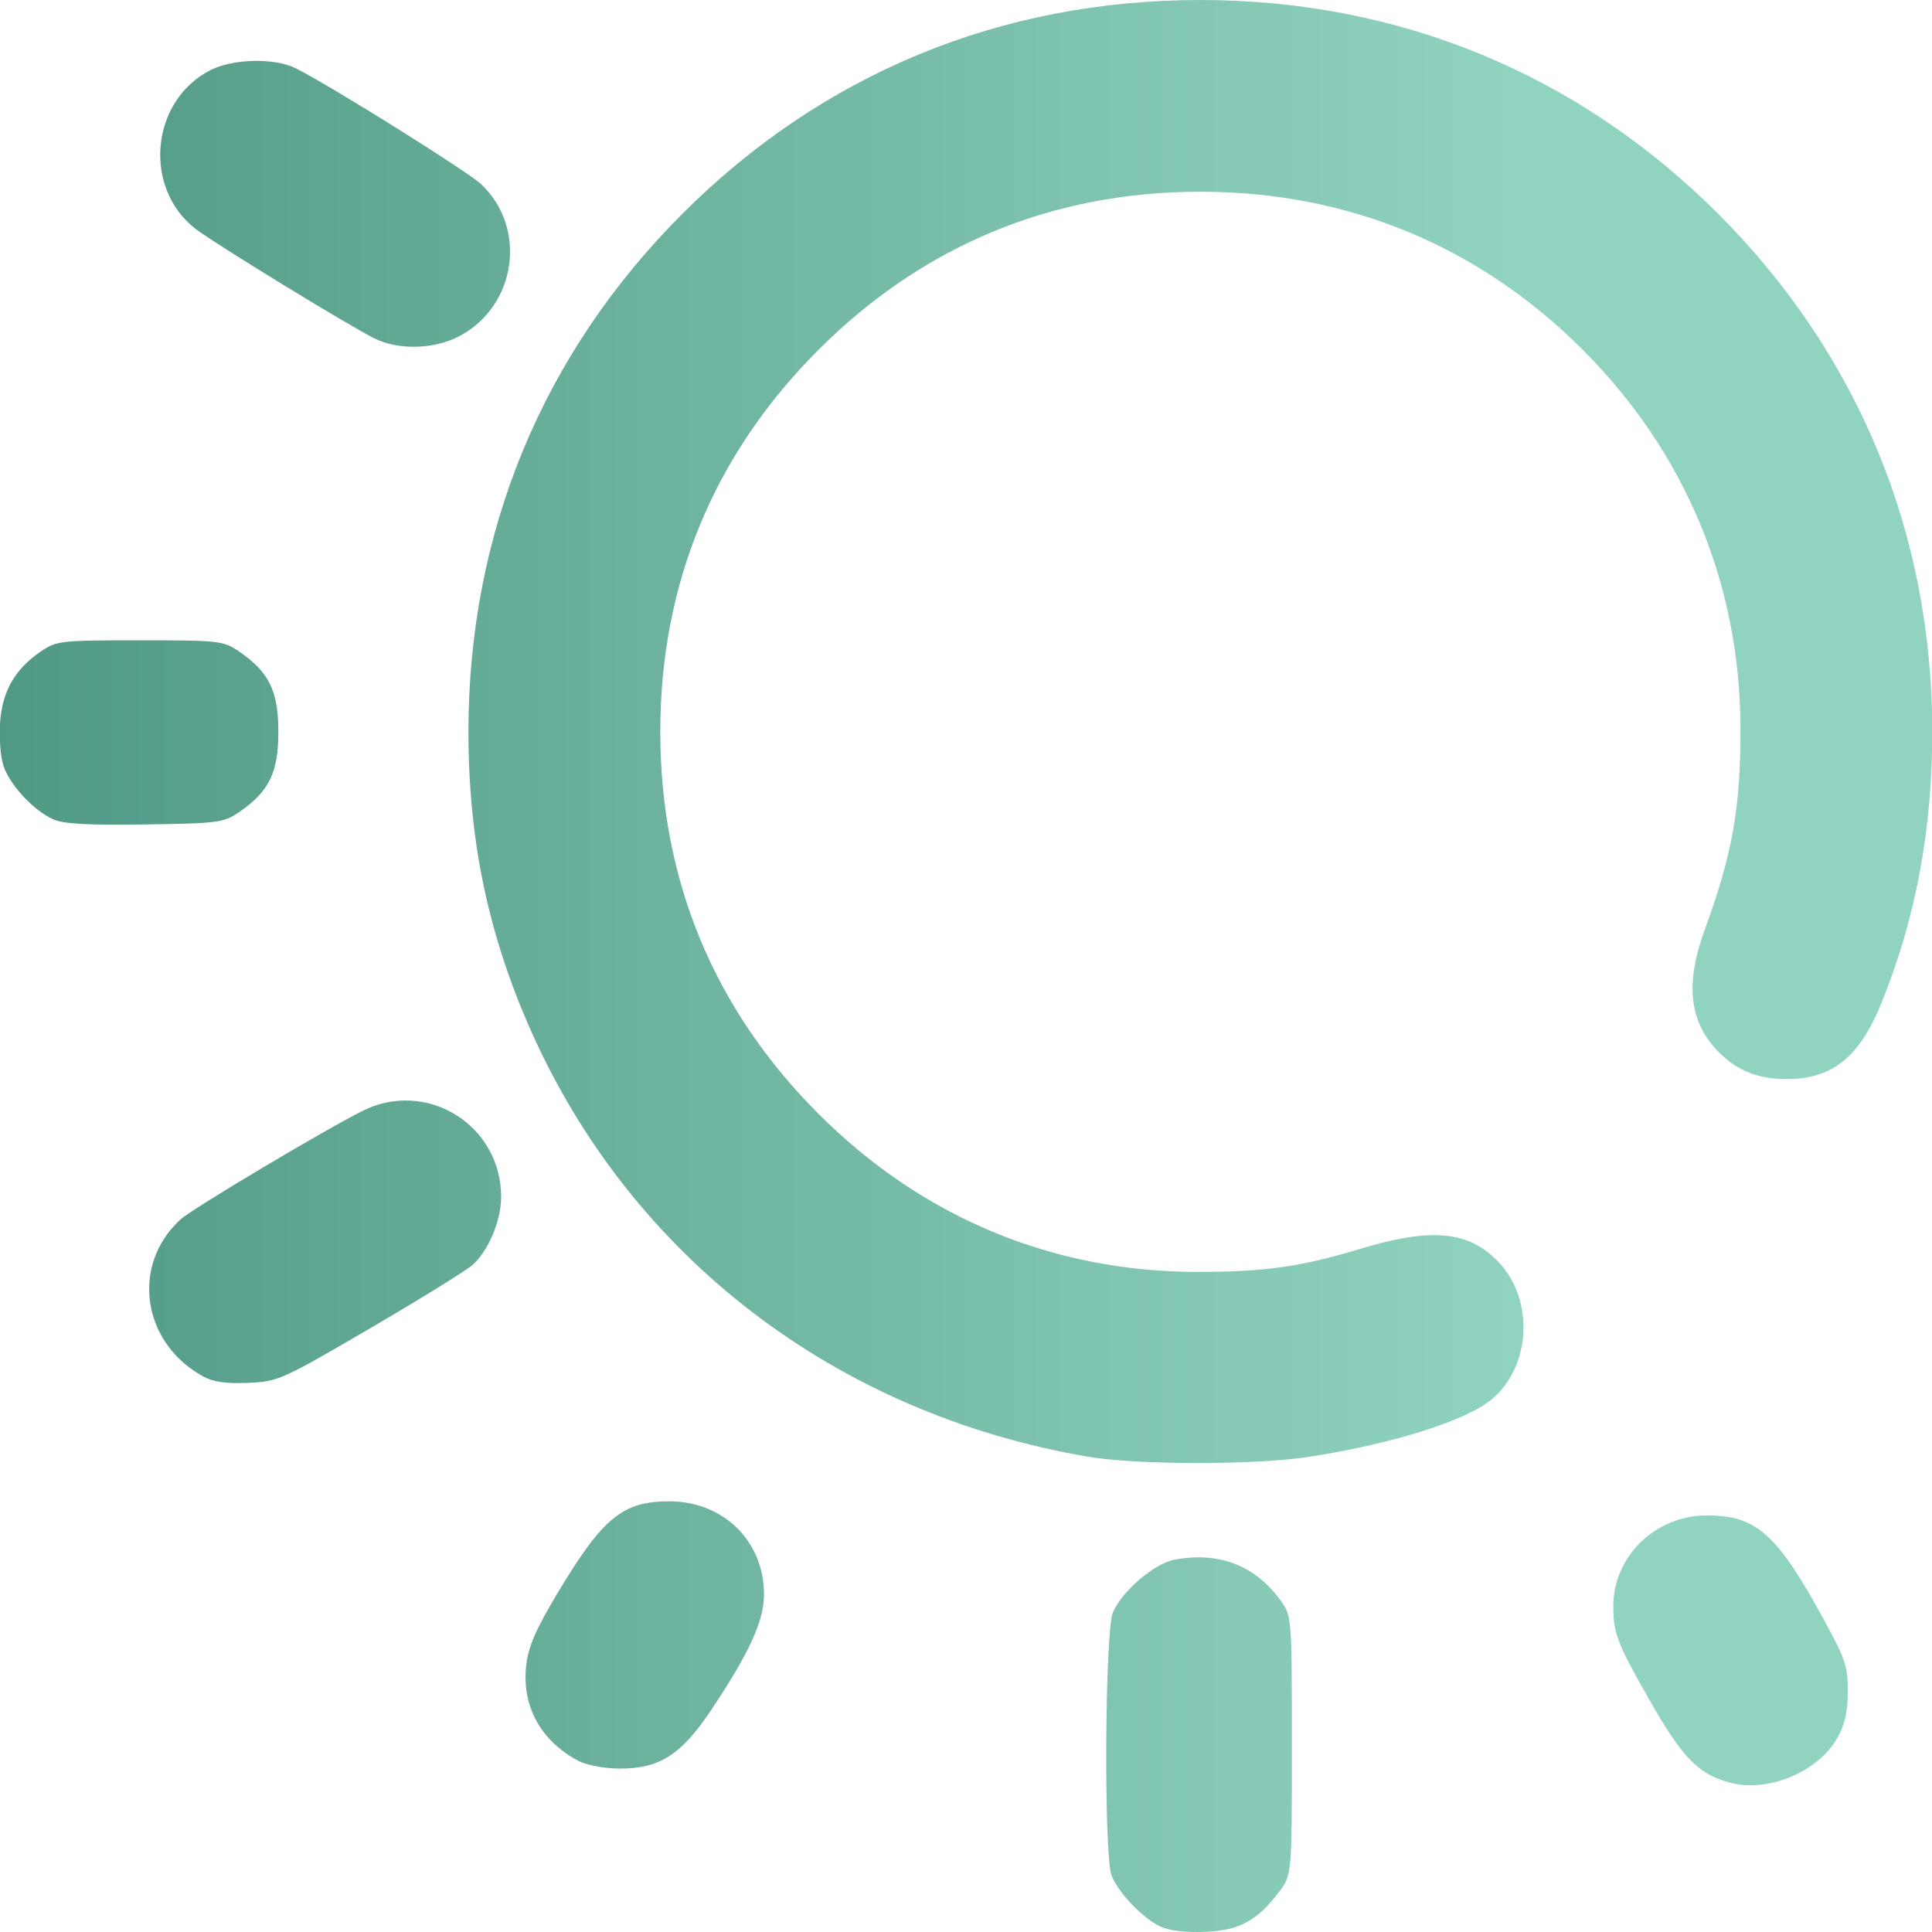
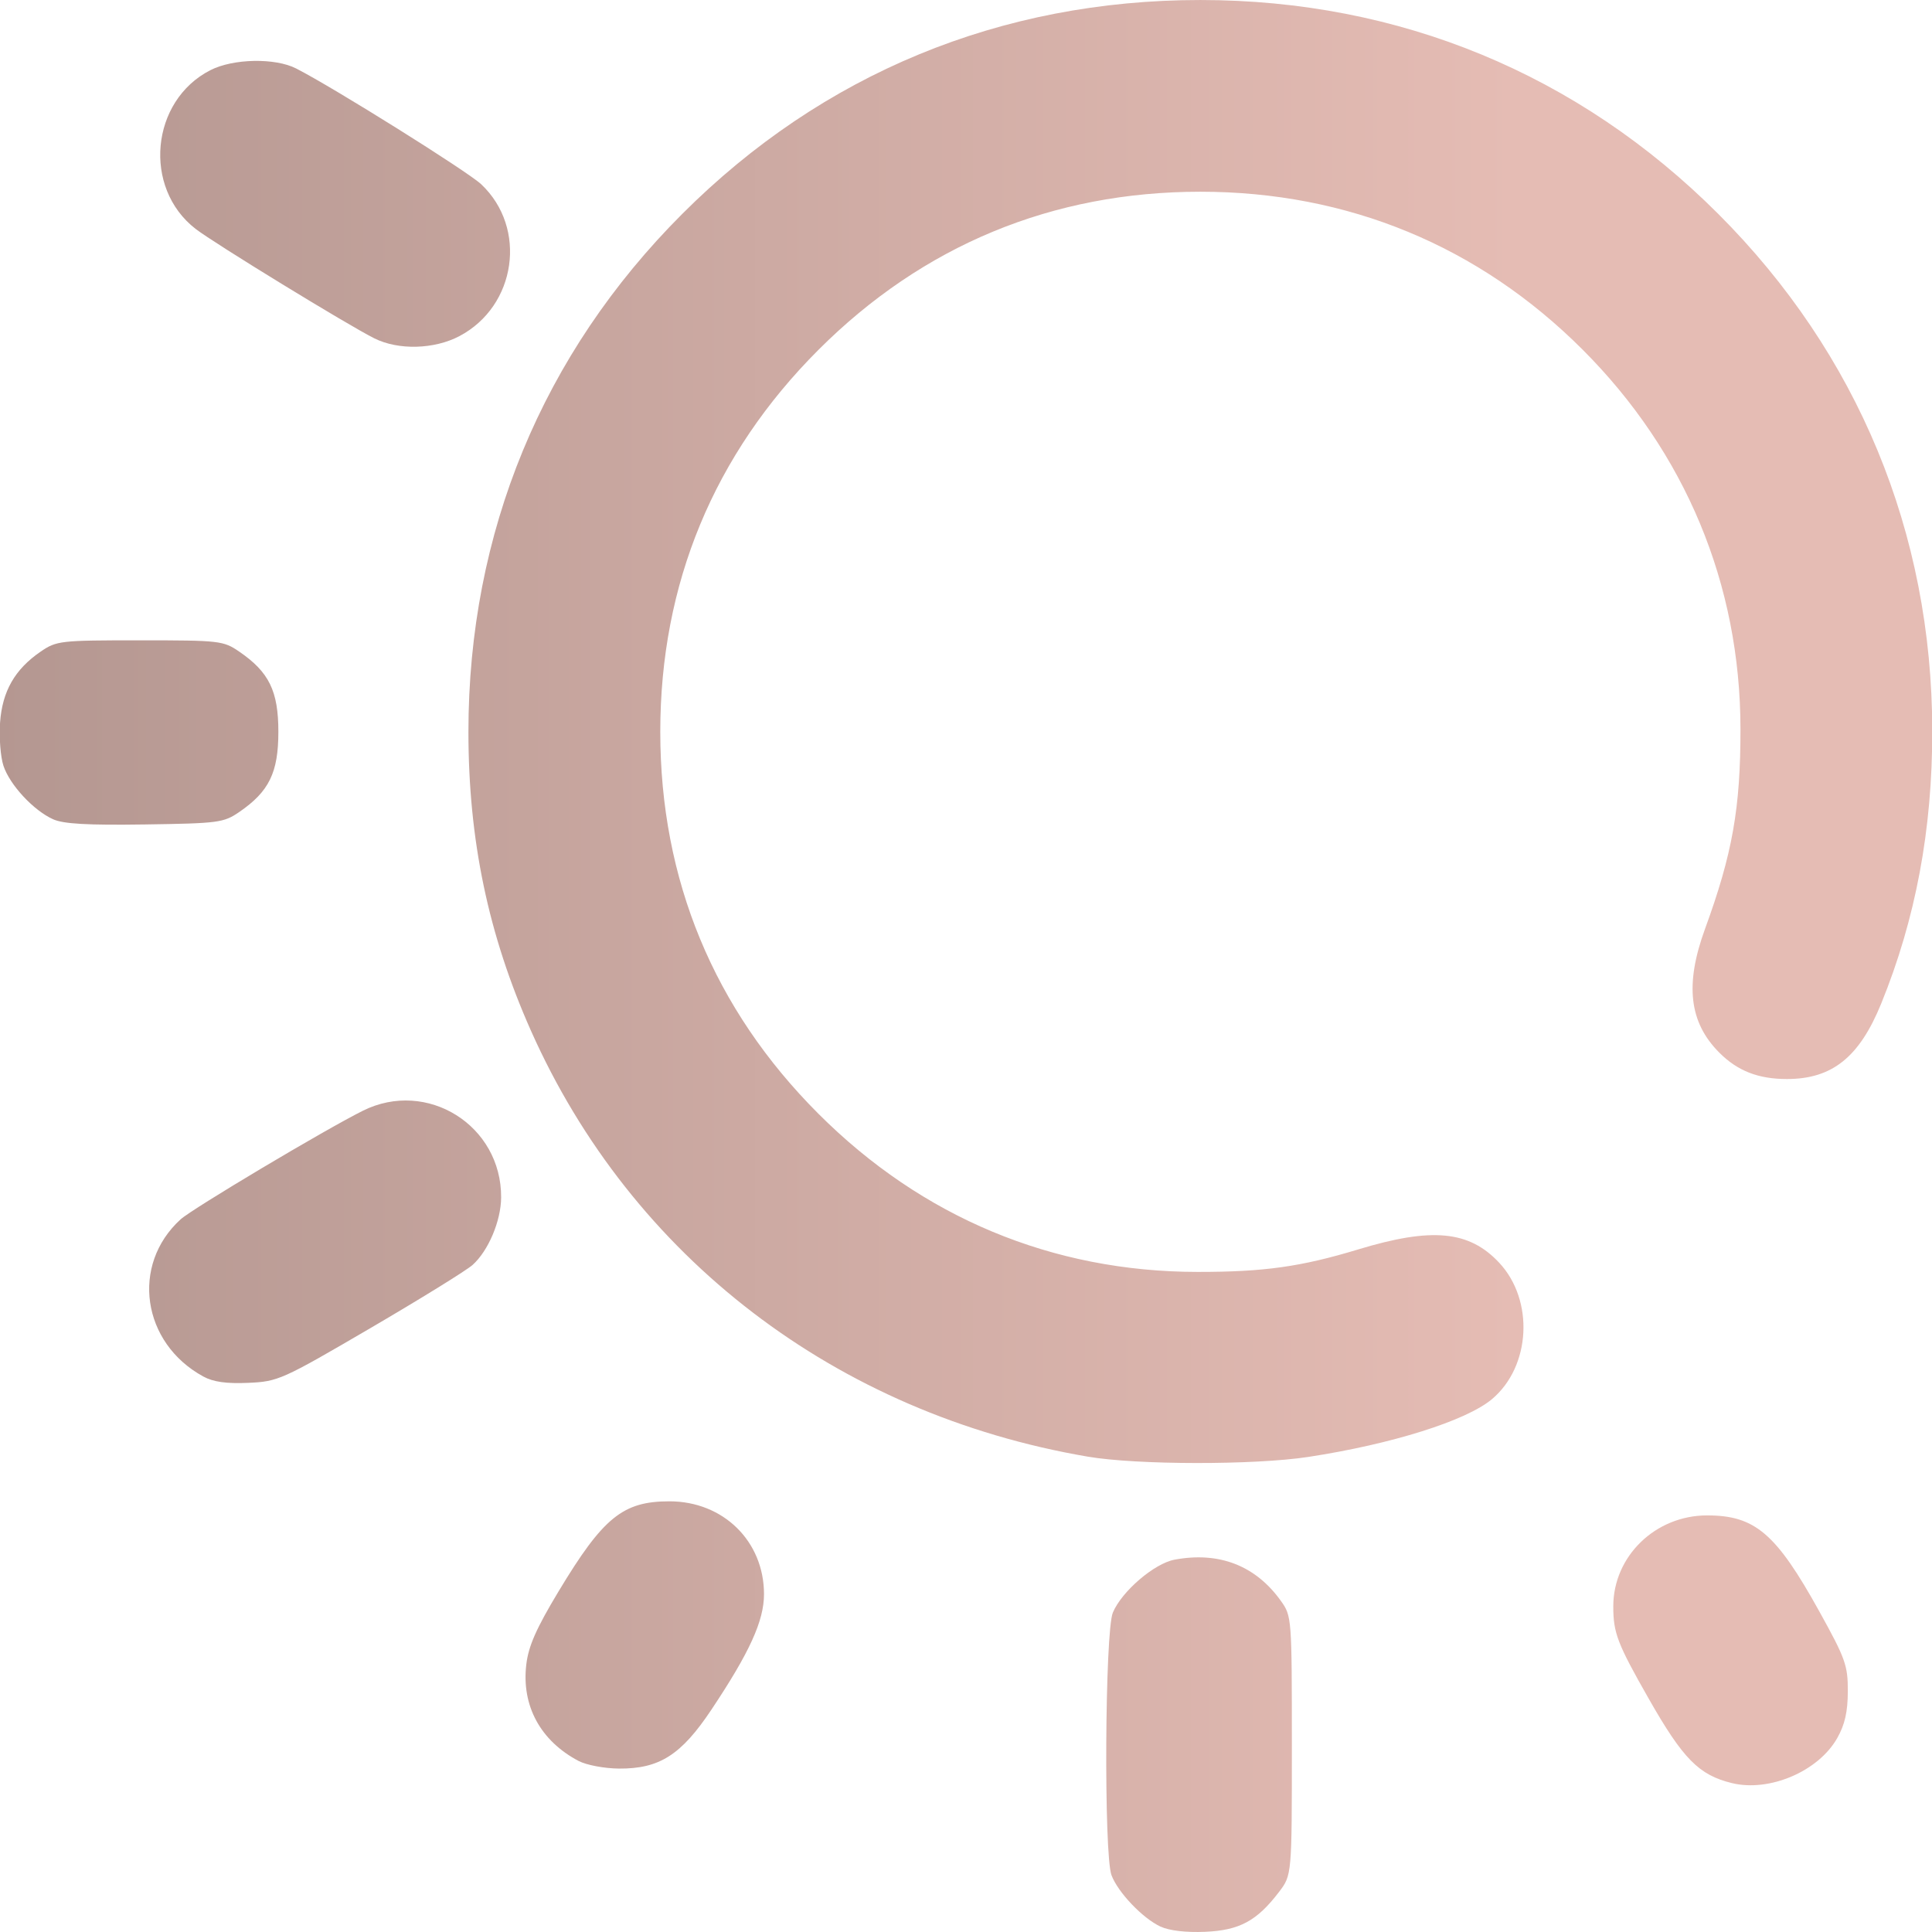
<svg xmlns="http://www.w3.org/2000/svg" xmlns:xlink="http://www.w3.org/1999/xlink" width="512" height="512" viewBox="0 0 135.467 135.467" version="1.1" id="svg1" xml:space="preserve">
  <defs id="defs1">
    <linearGradient id="linearGradient9">
-       <stop style="stop-color:#509985;stop-opacity:1;" offset="0" id="stop9" />
-       <stop style="stop-color:#91D3C1;stop-opacity:1" offset="1" id="stop10" />
+       <stop style="stop-color:#B49791;stop-opacity:1;" offset="0" id="stop9" />
+       <stop style="stop-color:#E5BCB4;stop-opacity:1" offset="1" id="stop10" />
    </linearGradient>
    <linearGradient xlink:href="#linearGradient9" id="linearGradient10" x1="28.038" y1="179.913" x2="119.683" y2="179.913" gradientUnits="userSpaceOnUse" />
  </defs>
  <g id="layer1" transform="matrix(1.165759,0,0,1.165759,-33.13917,-151.6843)">
    <path style="fill:url(#linearGradient10);fill-opacity:1" d="m 98.227,245.996 c -1.072,-0.499 -2.556,-2.055 -2.946,-3.09 -0.466,-1.237 -0.398,-14.652 0.081,-15.795 0.535,-1.279 2.489,-2.955 3.711,-3.184 2.678,-0.502 4.88,0.353 6.402,2.487 0.647,0.907 0.655,1.012 0.655,8.701 0,7.783 0,7.783 -0.775,8.8 -1.328,1.741 -2.373,2.305 -4.439,2.395 -1.144,0.05 -2.161,-0.069 -2.687,-0.314 z m 34.368,-8.631 c -1.983,-0.484 -2.941,-1.457 -5.002,-5.078 -1.887,-3.314 -2.131,-3.95 -2.131,-5.552 0,-3.014 2.534,-5.471 5.642,-5.471 2.886,0 4.151,1.083 6.753,5.779 1.571,2.836 1.716,3.241 1.712,4.798 -0.003,1.235 -0.178,2.006 -0.638,2.819 -1.132,1.999 -4.078,3.257 -6.335,2.705 z m -69.363,-1.329 c -2.296,-1.208 -3.444,-3.322 -3.15,-5.8 0.132,-1.115 0.598,-2.17 1.944,-4.406 2.68,-4.45 3.866,-5.413 6.666,-5.413 3.241,0 5.688,2.403 5.688,5.585 0,1.602 -0.866,3.503 -3.166,6.951 -1.816,2.722 -3.126,3.556 -5.557,3.539 -0.871,-0.006 -1.958,-0.211 -2.425,-0.457 z M 93.853,217.73 C 78.719,215.147 66.419,205.735 60.356,192.097 c -2.562,-5.762 -3.754,-11.467 -3.754,-17.964 0,-11.973 4.444,-22.735 12.867,-31.157 8.434,-8.434 19.157,-12.859 31.157,-12.859 11.96,0 22.736,4.451 31.151,12.866 8.393,8.393 12.856,19.172 12.871,31.083 0.007,5.946 -0.998,11.318 -3.07,16.41 -1.315,3.23 -2.952,4.541 -5.672,4.541 -1.72,0 -2.966,-0.485 -4.063,-1.583 -1.821,-1.821 -2.085,-4.102 -0.863,-7.448 1.649,-4.513 2.136,-7.263 2.132,-12.025 -0.008,-8.699 -3.309,-16.629 -9.497,-22.817 -6.239,-6.239 -14.123,-9.496 -22.989,-9.496 -8.9,0 -16.684,3.223 -22.973,9.512 -6.289,6.289 -9.512,14.073 -9.512,22.973 0,8.9 3.223,16.684 9.512,22.973 6.238,6.238 14.068,9.505 22.801,9.513 3.989,0.004 6.224,-0.309 9.668,-1.354 4.433,-1.345 6.674,-1.132 8.482,0.806 2.108,2.26 1.897,6.235 -0.436,8.198 -1.545,1.3 -6.027,2.71 -11.051,3.478 -3.247,0.496 -10.311,0.487 -13.264,-0.017 z m -53.199,-4.821 c -3.696,-2.017 -4.375,-6.708 -1.366,-9.45 0.705,-0.643 8.682,-5.396 10.962,-6.533 3.862,-1.925 8.342,0.88 8.319,5.209 -0.007,1.416 -0.769,3.217 -1.72,4.067 -0.37,0.33 -3.139,2.042 -6.154,3.804 -5.317,3.107 -5.538,3.206 -7.338,3.285 -1.312,0.058 -2.104,-0.054 -2.702,-0.381 z m -9.031,-33.515 c -1.182,-0.531 -2.608,-2.068 -2.989,-3.221 -0.176,-0.534 -0.267,-1.707 -0.202,-2.608 0.136,-1.878 0.89,-3.194 2.439,-4.255 0.957,-0.655 1.173,-0.68 5.973,-0.68 4.8,0 5.016,0.025 5.973,0.68 1.796,1.231 2.353,2.371 2.353,4.823 0,2.451 -0.556,3.591 -2.352,4.823 -0.937,0.643 -1.247,0.684 -5.67,0.749 -3.444,0.051 -4.902,-0.031 -5.525,-0.311 z m 19.321,-28.926 c -1.602,-0.801 -9.628,-5.716 -10.75,-6.583 -3.198,-2.47 -2.71,-7.713 0.889,-9.549 1.372,-0.7 3.89,-0.749 5.159,-0.1 2.264,1.157 10.31,6.192 11.13,6.965 2.788,2.629 2.114,7.324 -1.311,9.132 -1.516,0.8 -3.674,0.857 -5.118,0.134 z" id="path9" />
  </g>
</svg>
